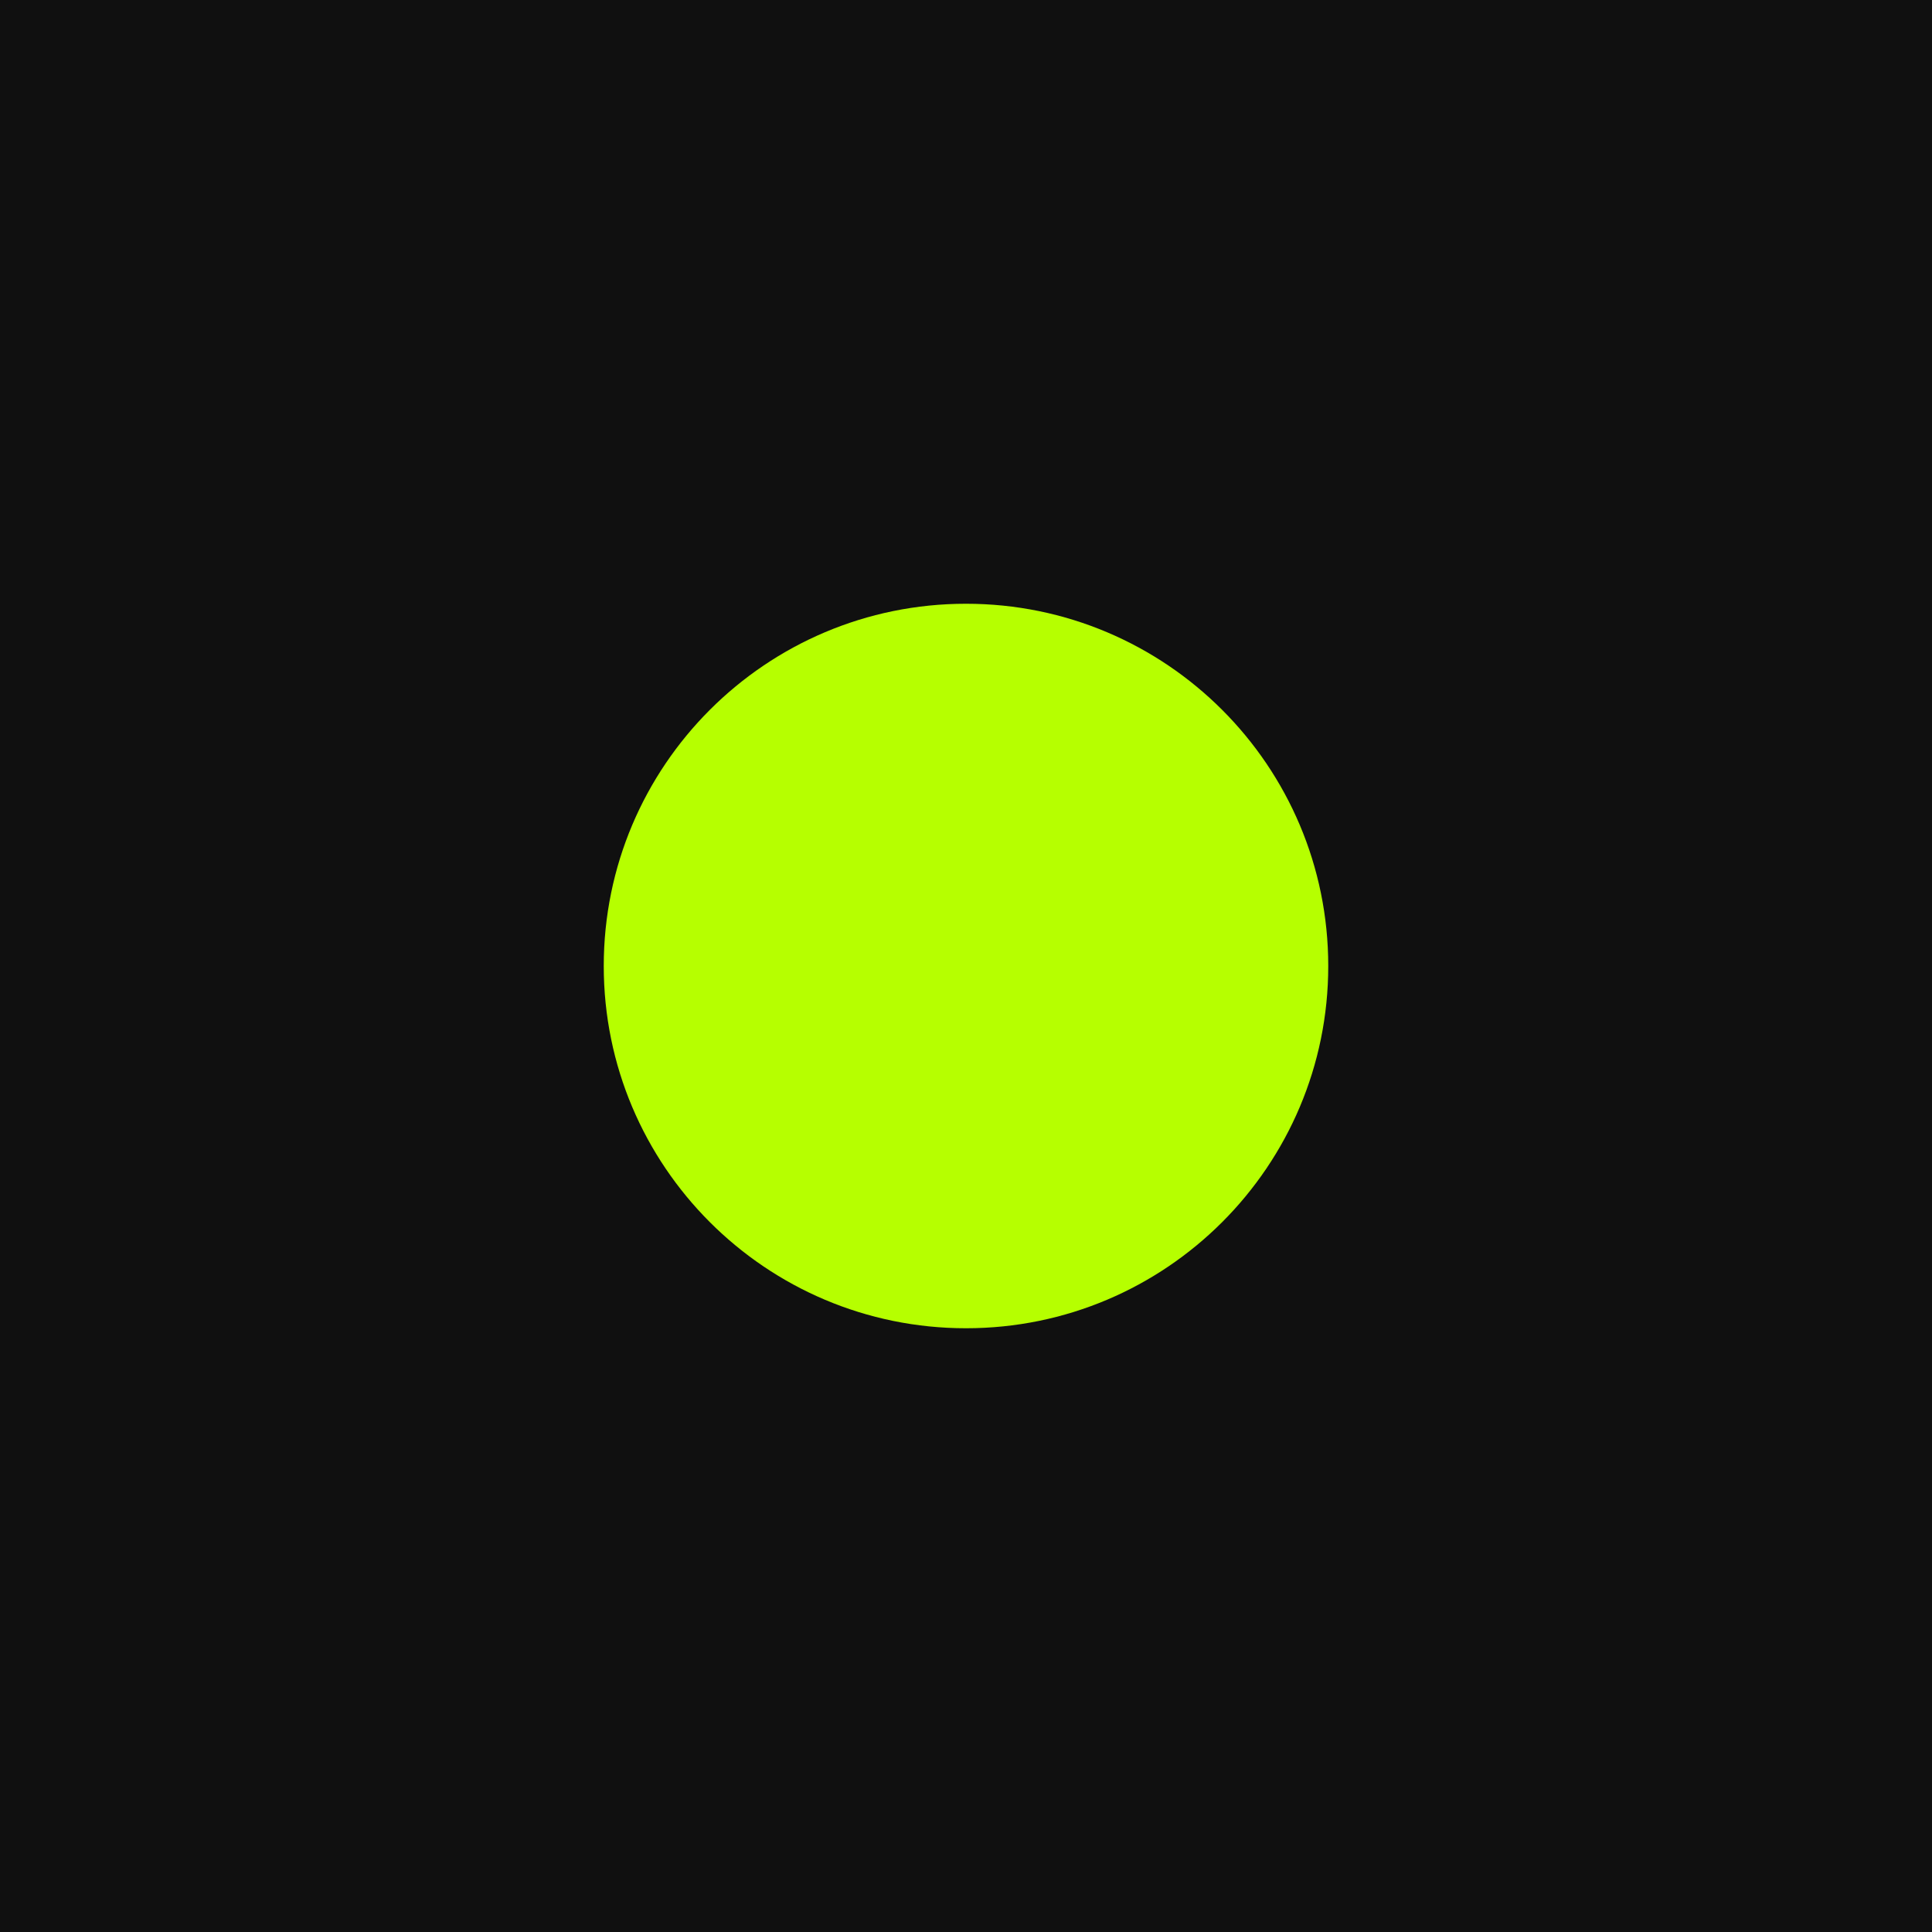
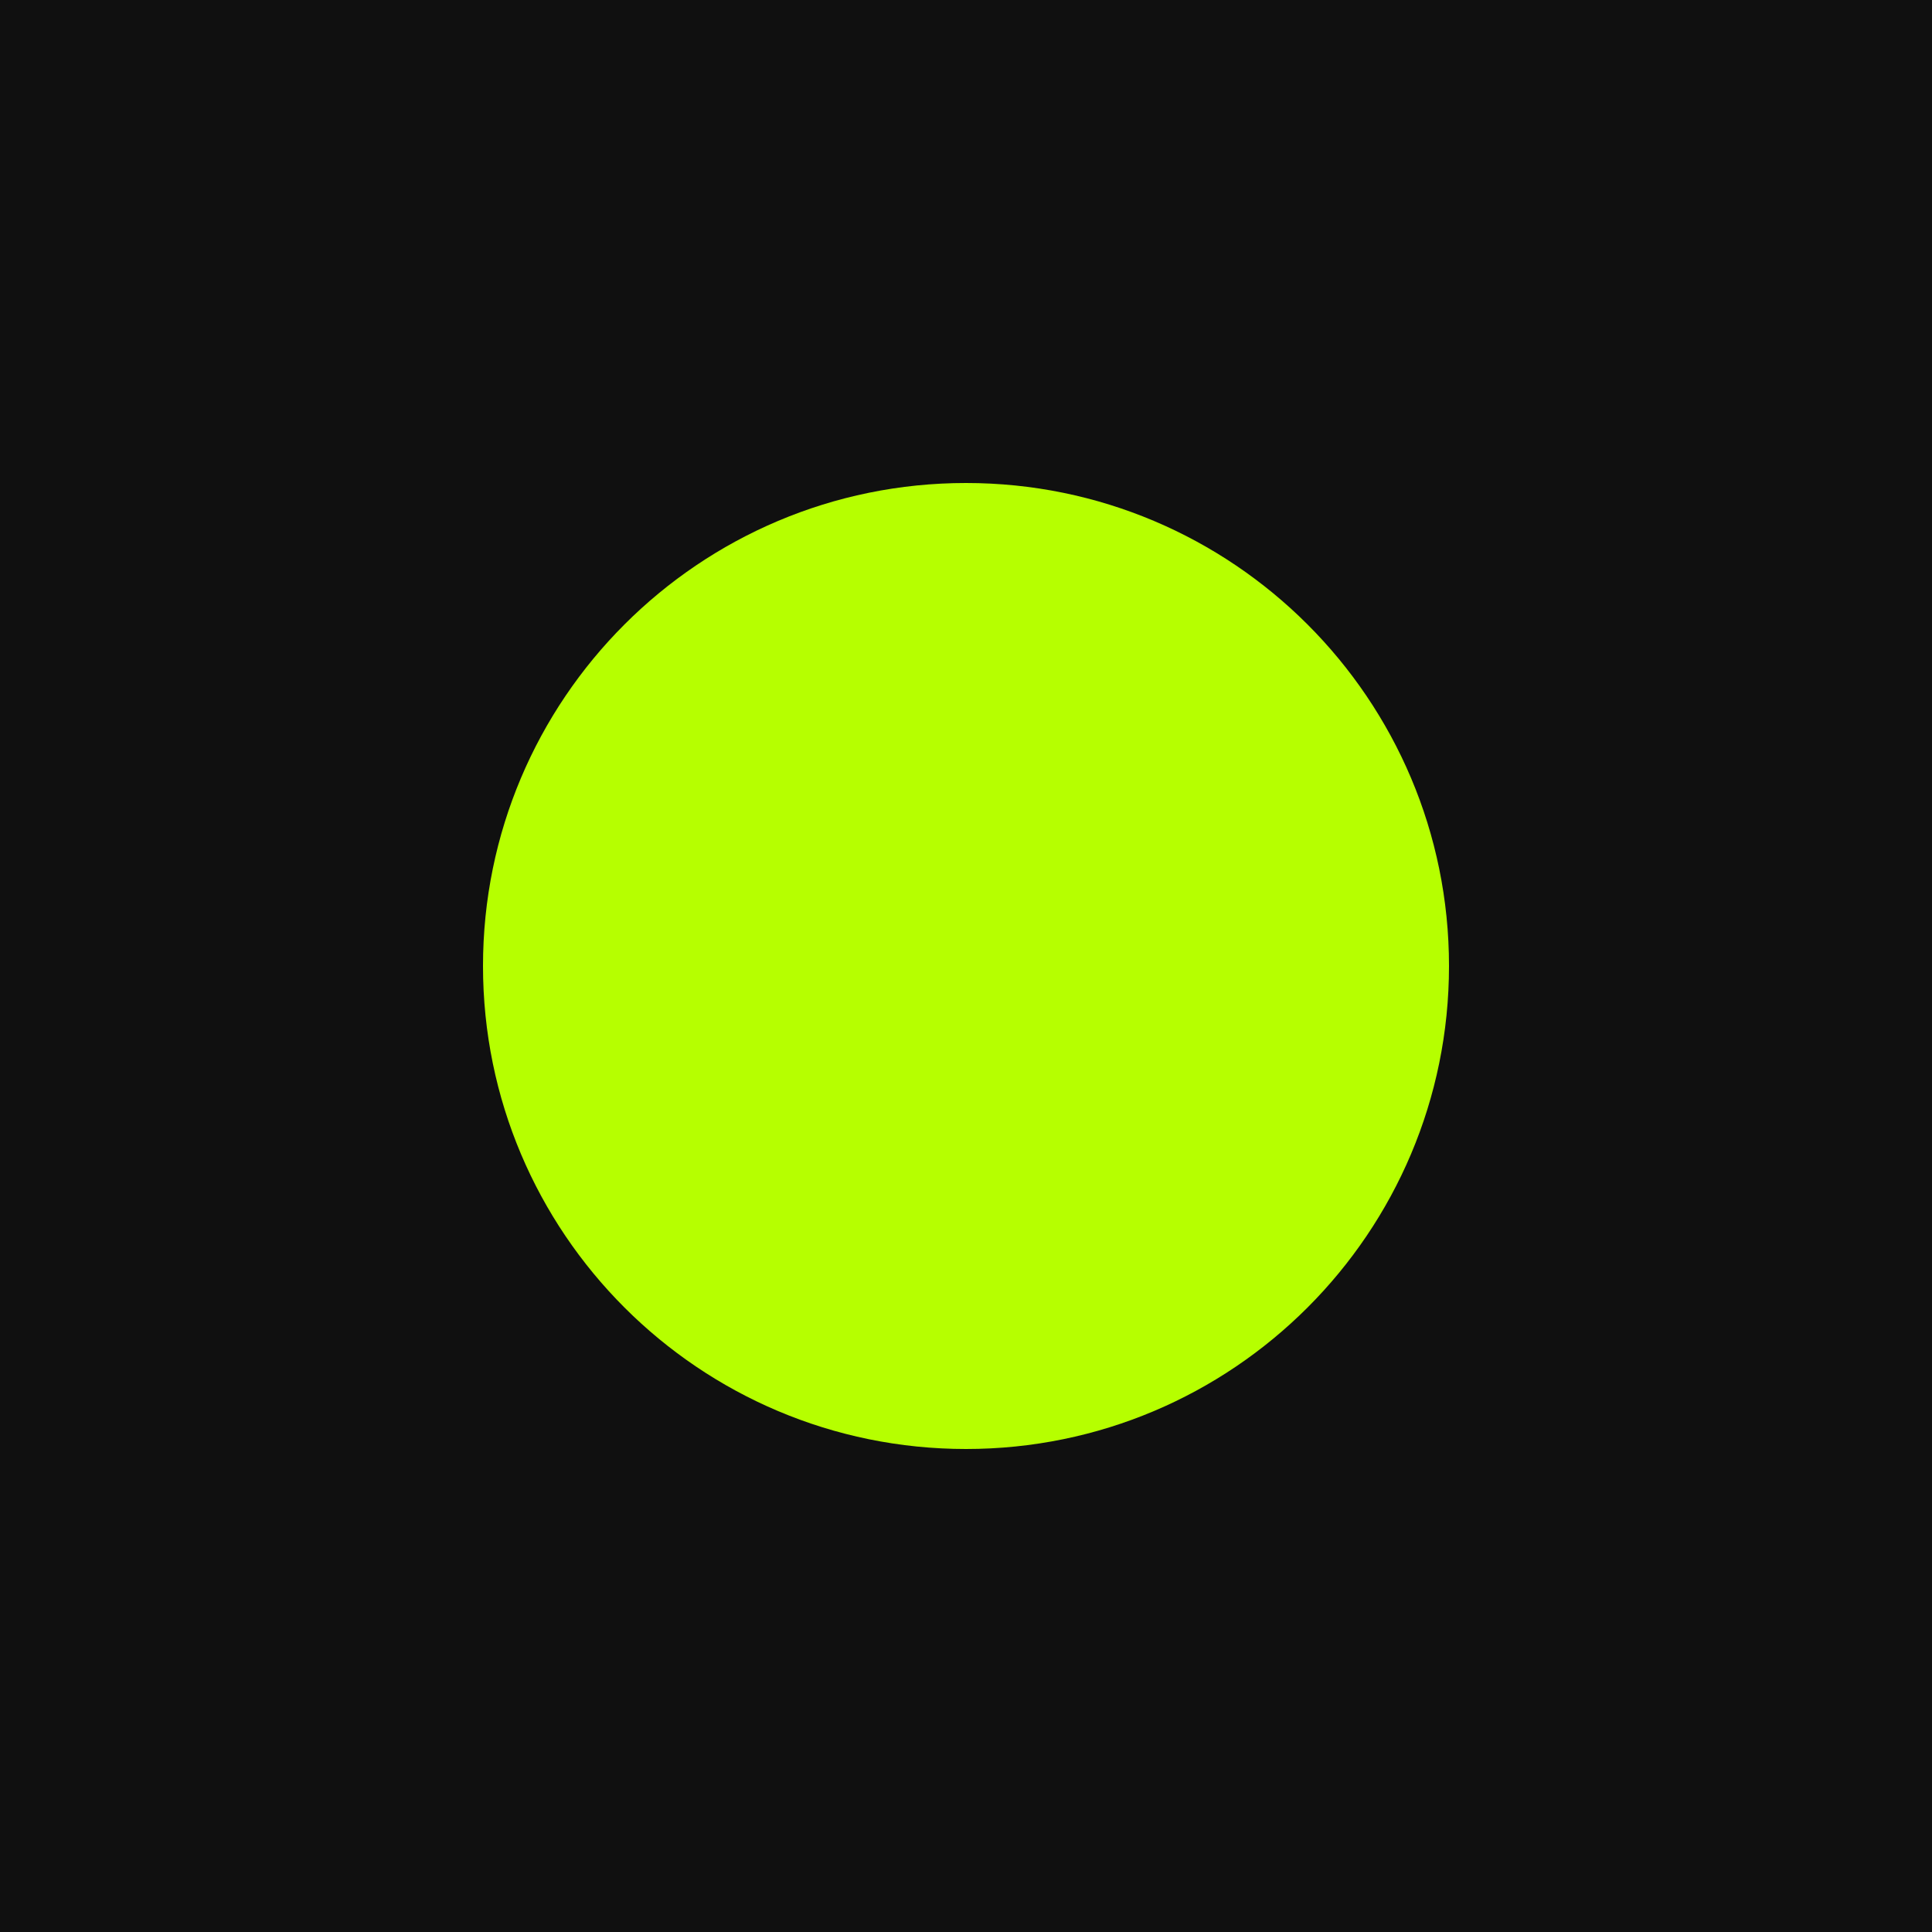
<svg xmlns="http://www.w3.org/2000/svg" viewBox="0 0 32 32">
  <rect width="32" height="32" fill="#101010" />
-   <circle cx="16" cy="16" r="6" fill="#B6FF00" />
+   <circle cx="16" cy="16" r="8" fill="#B6FF00" />
</svg>
